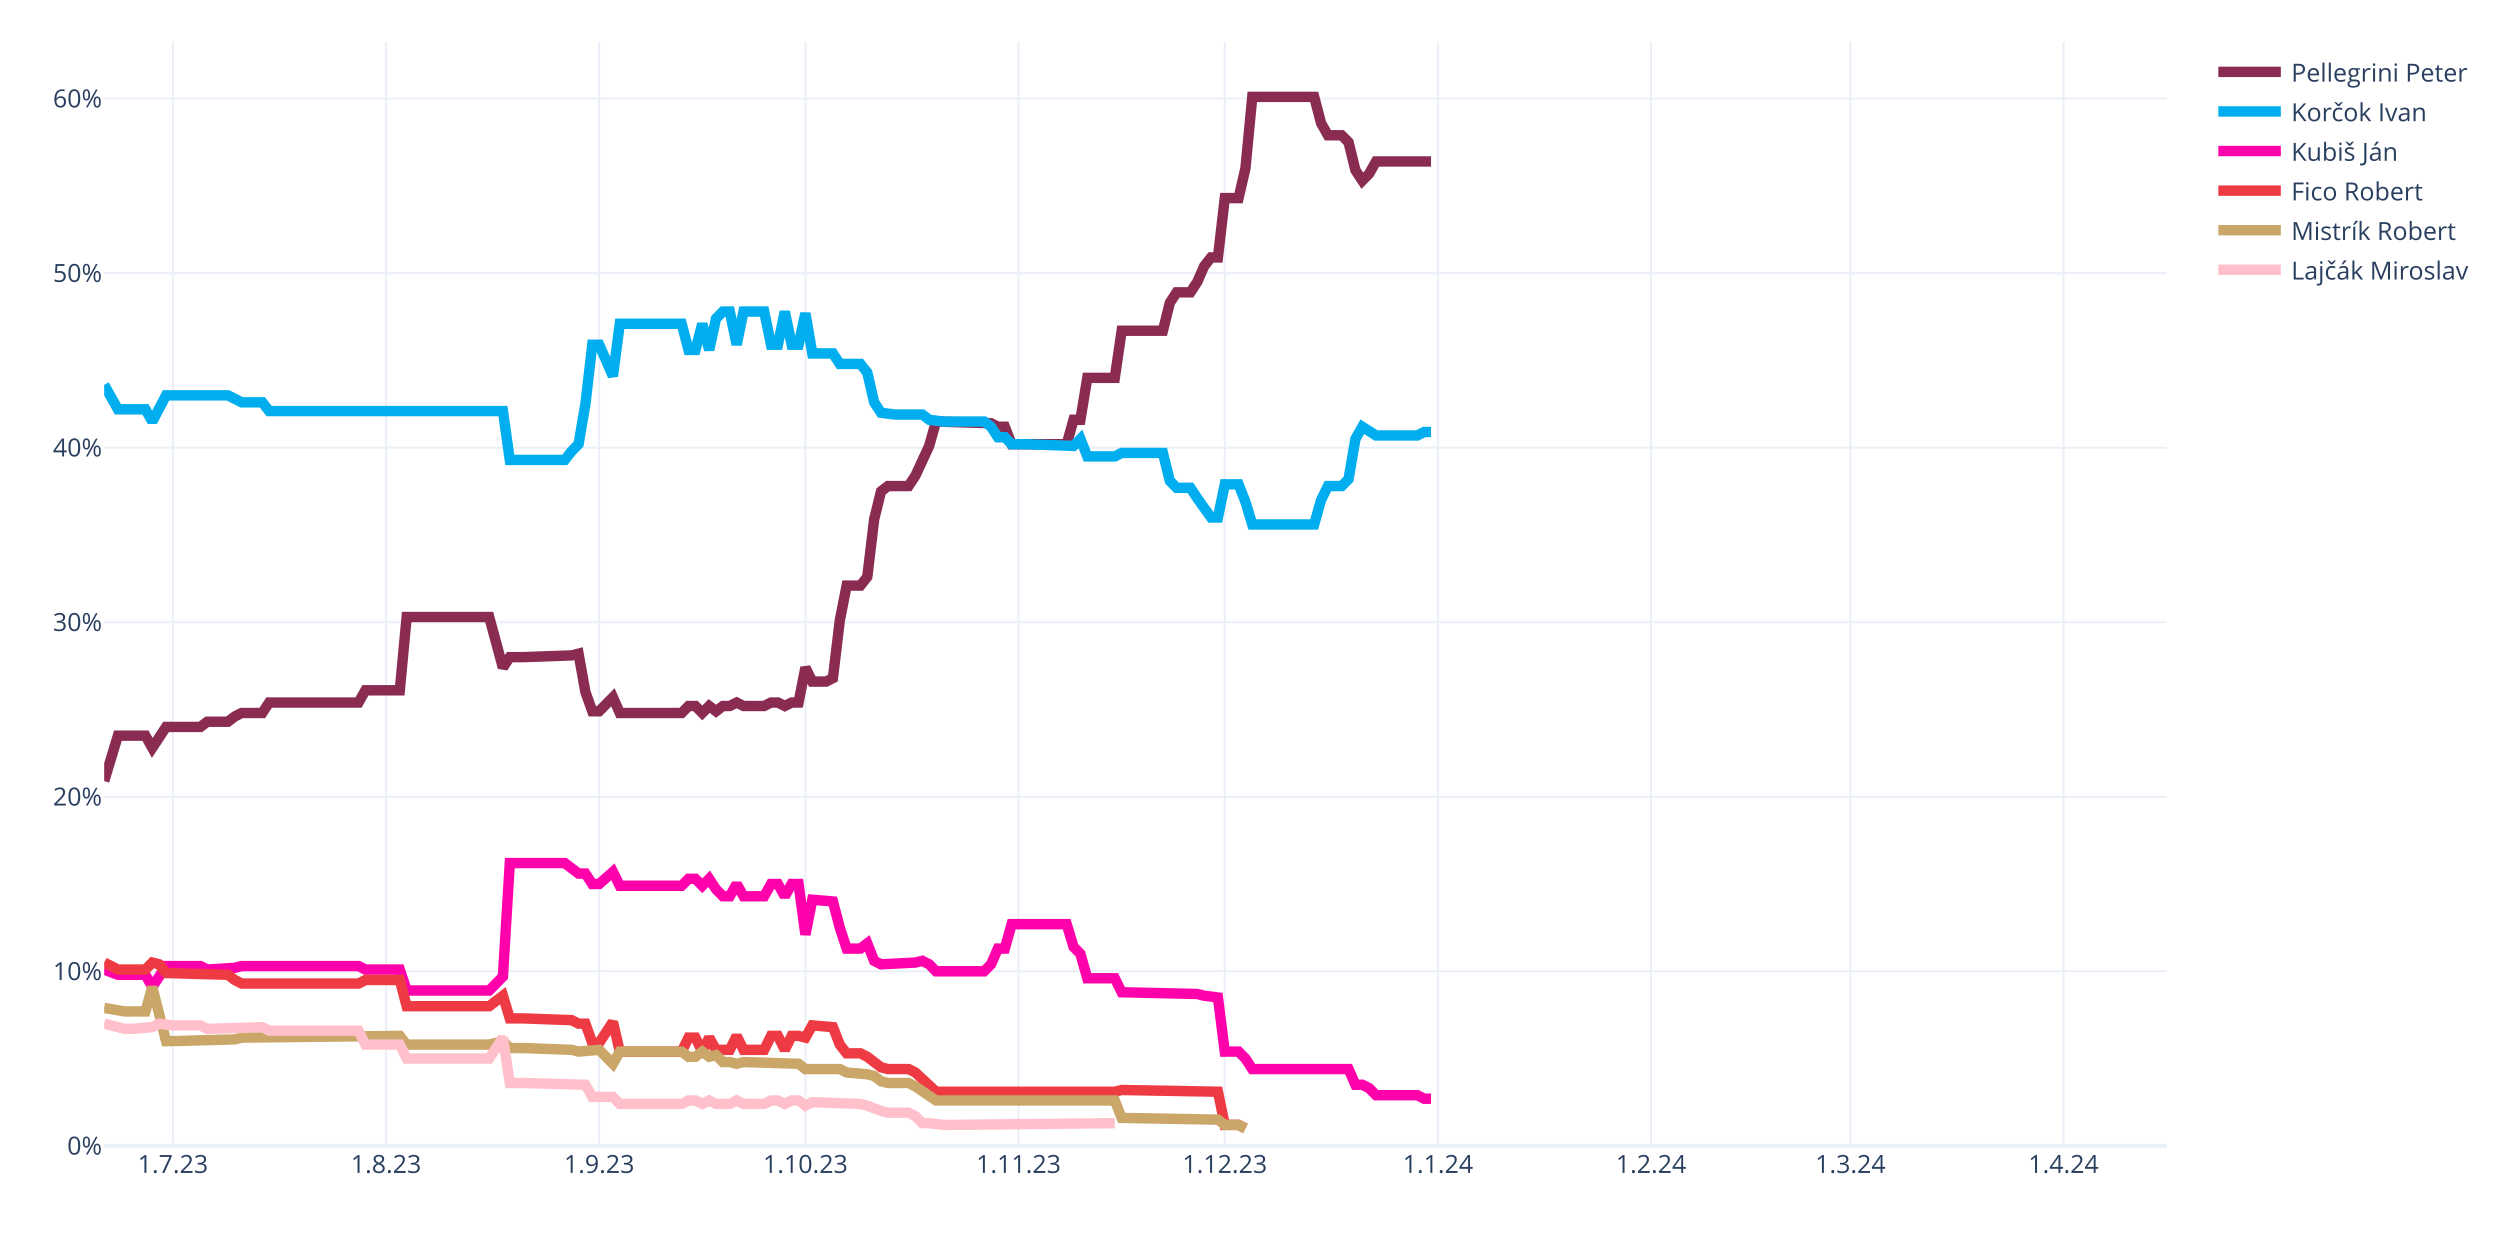
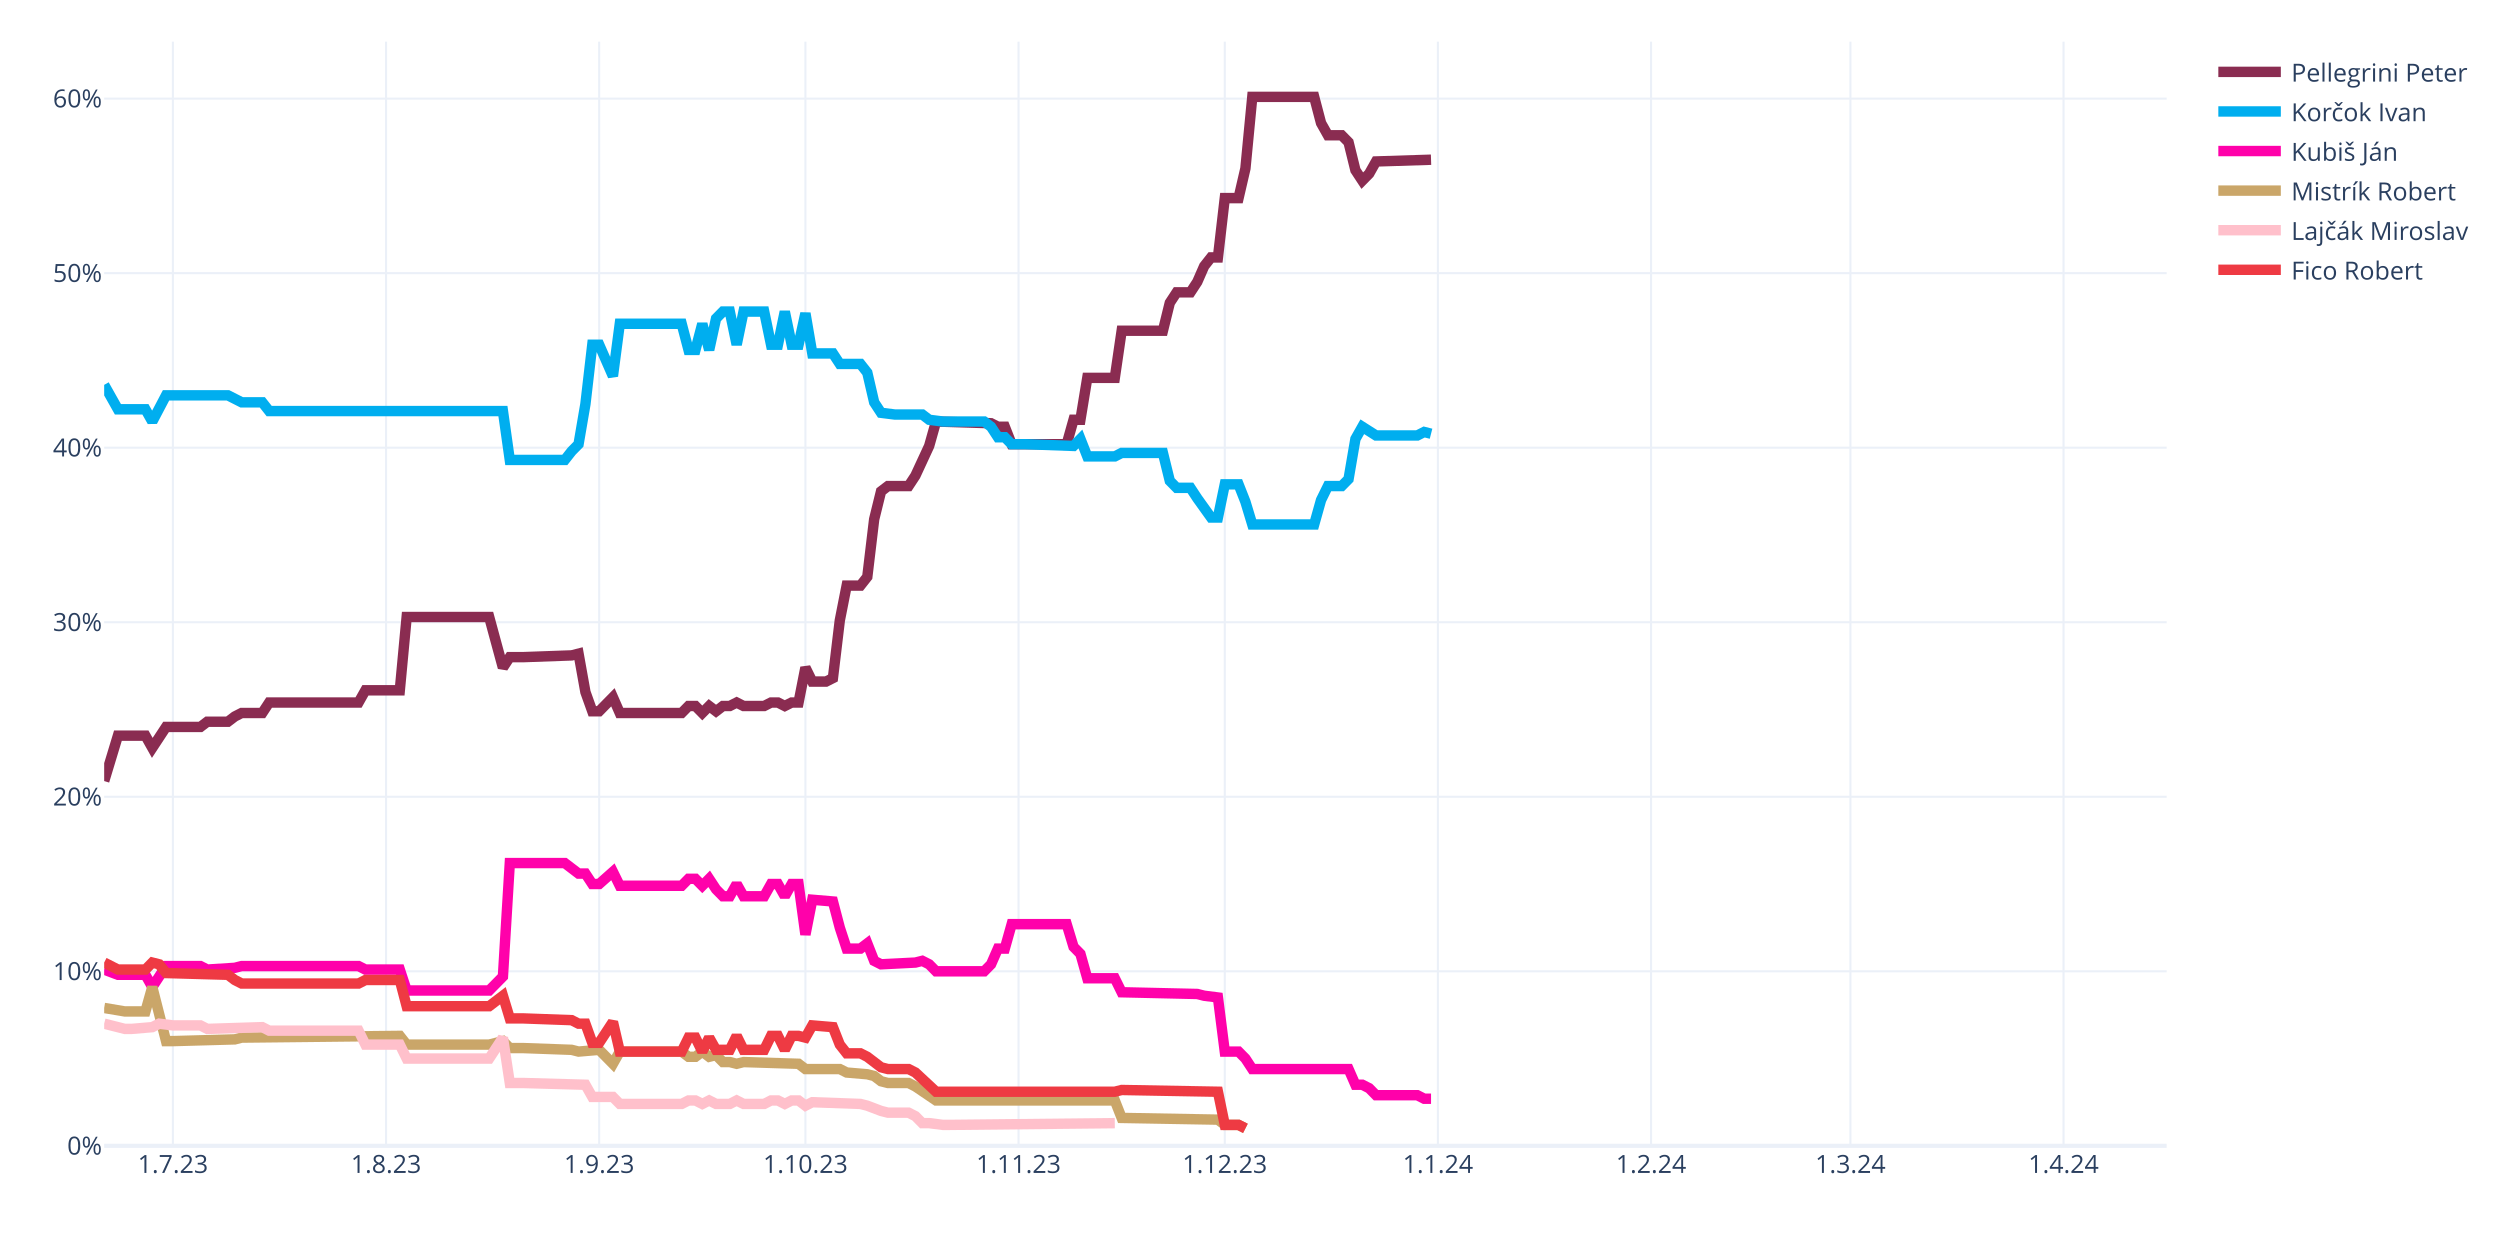
<svg xmlns="http://www.w3.org/2000/svg" class="main-svg" width="1200" height="600" style="" viewBox="0 0 1200 600">
  <rect x="0" y="0" width="1200" height="600" style="fill: rgb(255, 255, 255); fill-opacity: 1;" />
-   <defs id="defs-394934">
+   <defs id="defs-e6a283">
    <g class="clips">
-       <clipPath id="clip394934xyplot" class="plotclip">
+       <clipPath id="clipe6a283xyplot" class="plotclip">
        <rect width="990" height="530" />
      </clipPath>
-       <clipPath class="axesclip" id="clip394934x">
+       <clipPath class="axesclip" id="clipe6a283x">
        <rect x="50" y="0" width="990" height="600" />
      </clipPath>
-       <clipPath class="axesclip" id="clip394934y">
+       <clipPath class="axesclip" id="clipe6a283y">
        <rect x="0" y="20" width="1200" height="530" />
      </clipPath>
-       <clipPath class="axesclip" id="clip394934xy">
+       <clipPath class="axesclip" id="clipe6a283xy">
        <rect x="50" y="20" width="990" height="530" />
      </clipPath>
    </g>
    <g class="gradients" />
    <g class="patterns" />
  </defs>
  <g class="bglayer" />
  <g class="layer-below">
    <g class="imagelayer" />
    <g class="shapelayer" />
  </g>
  <g class="cartesianlayer">
    <g class="subplot xy">
      <g class="layer-subplot">
        <g class="shapelayer" />
        <g class="imagelayer" />
      </g>
      <g class="minor-gridlayer">
        <g class="x" />
        <g class="y" />
      </g>
      <g class="gridlayer">
        <g class="x">
          <path class="xgrid crisp" transform="translate(83,0)" d="M0,20v530" style="stroke: rgb(235, 240, 248); stroke-opacity: 1; stroke-width: 1px;" />
          <path class="xgrid crisp" transform="translate(185.3,0)" d="M0,20v530" style="stroke: rgb(235, 240, 248); stroke-opacity: 1; stroke-width: 1px;" />
          <path class="xgrid crisp" transform="translate(287.6,0)" d="M0,20v530" style="stroke: rgb(235, 240, 248); stroke-opacity: 1; stroke-width: 1px;" />
          <path class="xgrid crisp" transform="translate(386.6,0)" d="M0,20v530" style="stroke: rgb(235, 240, 248); stroke-opacity: 1; stroke-width: 1px;" />
          <path class="xgrid crisp" transform="translate(488.9,0)" d="M0,20v530" style="stroke: rgb(235, 240, 248); stroke-opacity: 1; stroke-width: 1px;" />
          <path class="xgrid crisp" transform="translate(587.9,0)" d="M0,20v530" style="stroke: rgb(235, 240, 248); stroke-opacity: 1; stroke-width: 1px;" />
          <path class="xgrid crisp" transform="translate(690.2,0)" d="M0,20v530" style="stroke: rgb(235, 240, 248); stroke-opacity: 1; stroke-width: 1px;" />
          <path class="xgrid crisp" transform="translate(792.5,0)" d="M0,20v530" style="stroke: rgb(235, 240, 248); stroke-opacity: 1; stroke-width: 1px;" />
          <path class="xgrid crisp" transform="translate(888.2,0)" d="M0,20v530" style="stroke: rgb(235, 240, 248); stroke-opacity: 1; stroke-width: 1px;" />
          <path class="xgrid crisp" transform="translate(990.5,0)" d="M0,20v530" style="stroke: rgb(235, 240, 248); stroke-opacity: 1; stroke-width: 1px;" />
        </g>
        <g class="y">
          <path class="ygrid crisp" transform="translate(0,466.22)" d="M50,0h990" style="stroke: rgb(235, 240, 248); stroke-opacity: 1; stroke-width: 1px;" />
          <path class="ygrid crisp" transform="translate(0,382.45)" d="M50,0h990" style="stroke: rgb(235, 240, 248); stroke-opacity: 1; stroke-width: 1px;" />
          <path class="ygrid crisp" transform="translate(0,298.67)" d="M50,0h990" style="stroke: rgb(235, 240, 248); stroke-opacity: 1; stroke-width: 1px;" />
          <path class="ygrid crisp" transform="translate(0,214.89)" d="M50,0h990" style="stroke: rgb(235, 240, 248); stroke-opacity: 1; stroke-width: 1px;" />
          <path class="ygrid crisp" transform="translate(0,131.11)" d="M50,0h990" style="stroke: rgb(235, 240, 248); stroke-opacity: 1; stroke-width: 1px;" />
          <path class="ygrid crisp" transform="translate(0,47.34)" d="M50,0h990" style="stroke: rgb(235, 240, 248); stroke-opacity: 1; stroke-width: 1px;" />
        </g>
      </g>
      <g class="zerolinelayer">
        <path class="yzl zl crisp" transform="translate(0,550)" d="M50,0h990" style="stroke: rgb(235, 240, 248); stroke-opacity: 1; stroke-width: 2px;" />
      </g>
      <path class="xlines-below" />
      <path class="ylines-below" />
      <g class="overlines-below" />
      <g class="xaxislayer-below" />
      <g class="yaxislayer-below" />
      <g class="overaxes-below" />
-       <g class="plot" transform="translate(50,20)" clip-path="url(#clip394934xyplot)">
+       <g class="plot" transform="translate(50,20)" clip-path="url(#clipe6a283xyplot)">
        <g class="scatterlayer mlayer">
-           <g class="trace scatter trace3b89ce" style="stroke-miterlimit: 2; opacity: 1;">
-             <g class="fills" />
-             <g class="errorbars" />
-             <g class="lines">
-               <path class="js-line" d="M0,354.91L6.6,333.12L9.9,333.12L19.8,333.12L23.1,338.99L29.7,328.94L33,328.94L46.2,328.94L49.5,326.42L59.4,326.42L62.7,323.91L66,322.23L69.3,322.23L75.9,322.23L79.2,317.21L122.1,317.21L125.4,311.34L141.9,311.34L145.2,276.16L184.8,276.16L191.4,300.45L194.7,295.42L201.3,295.42L224.4,294.59L227.7,293.75L231,312.18L234.3,321.4L237.6,321.4L240.9,318.04L244.2,314.69L247.5,322.23L277.2,322.23L280.5,318.88L283.8,318.88L287.1,322.23L290.4,318.88L293.7,321.4L297,318.88L300.3,318.88L303.6,317.21L306.9,318.88L316.8,318.88L320.1,317.21L323.4,317.21L326.7,318.88L330,317.21L333.3,317.21L336.6,300.45L339.9,307.15L346.5,307.15L349.8,305.48L353.1,277.83L356.4,261.08L363,261.08L366.3,256.89L369.6,229.24L372.9,215.84L376.2,213.32L379.5,213.32L386.1,213.32L389.4,208.3L396,194.05L399.3,182.33L425.7,183.16L429,184.84L432.3,184.84L435.6,193.22L462,193.22L465.3,181.49L468.6,181.49L471.9,161.38L485.1,161.38L488.4,138.76L508.2,138.76L511.5,125.36L514.8,120.33L518.1,120.33L521.4,120.33L524.7,115.3L528,107.76L531.3,103.57L534.6,103.57L537.9,75.09L544.5,75.09L547.8,60.85L551.1,26.5L554.4,26.5L580.8,26.5L584.1,39.07L587.4,44.93L590.7,44.93L594,44.93L597.3,48.28L600.6,61.69L603.9,66.71L607.2,63.36L610.5,57.5L636.9,57.5" style="vector-effect: none; fill: none; stroke: rgb(138, 44, 81); stroke-opacity: 1; stroke-width: 5px; opacity: 1;" />
-             </g>
-             <g class="points" />
-             <g class="text" />
-           </g>
-           <g class="trace scatter trace63f40d" style="stroke-miterlimit: 2; opacity: 1;">
-             <g class="fills" />
-             <g class="errorbars" />
-             <g class="lines">
-               <path class="js-line" d="M0,164.73L6.6,176.46L9.9,176.46L19.8,176.46L23.1,182.33L29.7,169.76L33,169.76L59.4,169.76L62.7,171.43L66,173.11L69.3,173.11L75.9,173.11L79.2,177.3L191.4,177.3L194.7,200.76L221.1,200.76L224.4,196.57L227.7,193.22L231,173.95L234.3,145.46L237.6,145.46L244.2,160.54L247.5,135.41L277.2,135.41L280.5,147.98L283.8,147.98L287.1,135.41L290.4,147.98L293.7,132.9L297,129.55L300.3,129.55L303.6,145.46L306.9,129.55L316.8,129.55L320.1,145.46L323.4,145.46L326.7,129.55L330,145.46L333.3,145.46L336.6,130.38L339.9,149.65L349.8,149.65L353.1,154.68L363,154.68L366.3,158.87L369.6,173.11L372.9,178.14L379.5,178.97L382.8,178.97L392.7,178.97L396,181.49L402.6,182.33L405.9,182.33L422.4,182.33L425.7,184.84L429,189.87L432.3,189.87L435.6,193.22L442.2,193.22L465.3,194.05L468.6,190.7L471.9,199.08L475.2,199.08L485.1,199.08L488.4,197.41L508.2,197.41L511.5,210.81L514.8,214.16L518.1,214.16L521.4,214.16L524.7,219.19L531.3,228.4L534.6,228.4L537.9,212.49L541.2,212.49L544.5,212.49L547.8,220.86L551.1,231.75L554.4,231.75L580.8,231.75L584.1,220.02L587.4,213.32L590.7,213.32L594,213.32L597.3,209.97L600.6,190.7L603.9,184.84L610.5,189.03L613.8,189.03L630.3,189.03L633.6,187.35L636.9,187.35" style="vector-effect: none; fill: none; stroke: rgb(0, 174, 239); stroke-opacity: 1; stroke-width: 5px; opacity: 1;" />
-             </g>
-             <g class="points" />
-             <g class="text" />
-           </g>
-           <g class="trace scatter trace68484e" style="stroke-miterlimit: 2; opacity: 1;">
+           <g class="trace scatter trace83de86" style="stroke-miterlimit: 2; opacity: 1;">
+             <g class="fills" />
+             <g class="errorbars" />
+             <g class="lines">
+               <path class="js-line" d="M0,354.91L6.6,333.12L9.9,333.12L19.8,333.12L23.1,338.99L29.7,328.94L33,328.94L46.2,328.94L49.5,326.42L59.4,326.42L62.7,323.91L66,322.23L69.3,322.23L75.9,322.23L79.2,317.21L122.1,317.21L125.4,311.34L141.9,311.34L145.2,276.16L184.8,276.16L191.4,300.45L194.7,295.42L201.3,295.42L224.4,294.59L227.7,293.75L231,312.18L234.3,321.4L237.6,321.4L240.9,318.04L244.2,314.69L247.5,322.23L277.2,322.23L280.5,318.88L283.8,318.88L287.1,322.23L290.4,318.88L293.7,321.4L297,318.88L300.3,318.88L303.6,317.21L306.9,318.88L316.8,318.88L320.1,317.21L323.4,317.21L326.7,318.88L330,317.21L333.3,317.21L336.6,300.45L339.9,307.15L346.5,307.15L349.8,305.48L353.1,277.83L356.4,261.08L363,261.08L366.3,256.89L369.6,229.24L372.9,215.84L376.2,213.32L379.5,213.32L386.1,213.32L389.4,208.3L396,194.05L399.3,182.33L425.7,183.16L429,184.84L432.3,184.84L435.6,193.22L462,193.22L465.3,181.49L468.6,181.49L471.9,161.38L485.1,161.38L488.4,138.76L508.2,138.76L511.5,125.36L514.8,120.33L518.1,120.33L521.4,120.33L524.7,115.3L528,107.76L531.3,103.57L534.6,103.57L537.9,75.09L544.5,75.09L547.8,60.85L551.1,26.5L554.4,26.5L580.8,26.5L584.1,39.07L587.4,44.93L590.7,44.93L594,44.93L597.3,48.28L600.6,61.69L603.9,66.71L607.2,63.36L610.5,57.5L636.9,56.66" style="vector-effect: none; fill: none; stroke: rgb(138, 44, 81); stroke-opacity: 1; stroke-width: 5px; opacity: 1;" />
+             </g>
+             <g class="points" />
+             <g class="text" />
+           </g>
+           <g class="trace scatter trace130388" style="stroke-miterlimit: 2; opacity: 1;">
+             <g class="fills" />
+             <g class="errorbars" />
+             <g class="lines">
+               <path class="js-line" d="M0,164.73L6.6,176.46L9.9,176.46L19.8,176.46L23.1,182.33L29.7,169.76L33,169.76L59.4,169.76L62.7,171.43L66,173.11L69.3,173.11L75.9,173.11L79.2,177.3L191.4,177.3L194.7,200.76L221.1,200.76L224.4,196.57L227.7,193.22L231,173.95L234.3,145.46L237.6,145.46L244.2,160.54L247.5,135.41L277.2,135.41L280.5,147.98L283.8,147.98L287.1,135.41L290.4,147.98L293.7,132.9L297,129.55L300.3,129.55L303.6,145.46L306.9,129.55L316.8,129.55L320.1,145.46L323.4,145.46L326.7,129.55L330,145.46L333.3,145.46L336.6,130.38L339.9,149.65L349.8,149.65L353.1,154.68L363,154.68L366.3,158.87L369.6,173.11L372.9,178.14L379.5,178.97L382.8,178.97L392.7,178.97L396,181.49L402.6,182.33L405.9,182.33L422.4,182.33L425.7,184.84L429,189.87L432.3,189.87L435.6,193.22L442.2,193.22L465.3,194.05L468.6,190.7L471.9,199.08L475.2,199.08L485.1,199.08L488.4,197.41L508.2,197.41L511.5,210.81L514.8,214.16L518.1,214.16L521.4,214.16L524.7,219.19L531.3,228.4L534.6,228.4L537.9,212.49L541.2,212.49L544.5,212.49L547.8,220.86L551.1,231.75L554.4,231.75L580.8,231.75L584.1,220.02L587.4,213.32L590.7,213.32L594,213.32L597.3,209.97L600.6,190.7L603.9,184.84L610.5,189.03L613.8,189.03L630.3,189.03L633.6,187.35L636.9,188.19" style="vector-effect: none; fill: none; stroke: rgb(0, 174, 239); stroke-opacity: 1; stroke-width: 5px; opacity: 1;" />
+             </g>
+             <g class="points" />
+             <g class="text" />
+           </g>
+           <g class="trace scatter trace6f55b6" style="stroke-miterlimit: 2; opacity: 1;">
            <g class="fills" />
            <g class="errorbars" />
            <g class="lines">
              <path class="js-line" d="M0,445.39L6.6,447.9L9.9,447.9L19.8,447.9L23.1,453.76L29.7,443.71L33,443.71L46.2,443.71L49.5,445.39L62.7,444.55L66,443.71L122.1,443.71L125.4,445.39L141.9,445.39L145.2,455.44L184.8,455.44L191.4,448.74L194.7,394.28L201.3,394.28L221.1,394.28L224.4,396.79L227.7,399.31L231,399.31L234.3,404.33L237.6,404.33L244.2,398.47L247.5,405.17L277.2,405.17L280.5,401.82L283.8,401.82L287.1,405.17L290.4,401.82L293.7,406.85L297,410.2L300.3,410.2L303.6,404.33L306.9,410.2L316.8,410.2L320.1,404.33L323.4,404.33L326.7,410.2L330,404.33L333.3,404.33L336.6,428.63L339.9,411.87L349.8,412.71L353.1,425.28L356.4,435.33L359.7,435.33L363,435.33L366.3,432.82L369.6,441.2L372.9,442.87L389.4,442.03L392.7,441.2L396,442.87L399.3,446.22L422.4,446.22L425.7,442.87L429,435.33L432.3,435.33L435.6,423.6L442.2,423.6L462,423.6L465.3,434.49L468.6,437.85L471.9,449.57L485.1,449.57L488.4,456.28L524.7,457.11L528,457.95L534.6,458.79L537.9,484.76L544.5,484.76L547.8,488.11L551.1,493.14L554.4,493.14L597.3,493.14L600.6,500.68L603.9,500.68L607.2,502.35L610.5,505.7L613.8,505.7L630.3,505.7L633.6,507.38L636.9,507.38" style="vector-effect: none; fill: none; stroke: rgb(255, 1, 170); stroke-opacity: 1; stroke-width: 5px; opacity: 1;" />
            </g>
            <g class="points" />
            <g class="text" />
          </g>
-           <g class="trace scatter trace3955f6" style="stroke-miterlimit: 2; opacity: 1;">
+           <g class="trace scatter trace33b7e5" style="stroke-miterlimit: 2; opacity: 1;">
+             <g class="fills" />
+             <g class="errorbars" />
+             <g class="lines">
+               <path class="js-line" d="M0,463.82L9.9,465.49L13.2,465.49L19.8,465.49L23.1,453.76L29.7,479.73L33,479.73L62.7,478.9L66,478.06L141.9,477.22L145.2,481.41L184.8,481.41L191.4,479.73L194.7,483.08L201.3,483.08L224.4,483.92L227.7,484.76L237.6,483.92L240.9,487.27L244.2,490.62L247.5,484.76L277.2,484.76L280.5,487.27L283.8,487.27L287.1,484.76L290.4,487.27L293.7,486.44L297,489.79L300.3,489.79L303.6,490.62L306.9,489.79L333.3,490.62L336.6,493.14L353.1,493.14L356.4,494.81L366.3,495.65L369.6,496.49L372.9,499L376.2,499.84L386.1,499.84L389.4,501.52L399.3,508.22L402.6,508.22L485.1,508.22L488.4,516.6L534.6,517.43L537.9,519.95L544.5,519.95L547.8,521.62" style="vector-effect: none; fill: none; stroke: rgb(202, 166, 105); stroke-opacity: 1; stroke-width: 5px; opacity: 1;" />
+             </g>
+             <g class="points" />
+             <g class="text" />
+           </g>
+           <g class="trace scatter trace01d8a4" style="stroke-miterlimit: 2; opacity: 1;">
+             <g class="fills" />
+             <g class="errorbars" />
+             <g class="lines">
+               <path class="js-line" d="M0,471.36L9.9,473.87L13.2,473.87L23.1,473.03L26.4,471.36L33,472.19L36.3,472.19L46.2,472.19L49.5,473.87L75.9,473.03L79.2,474.71L122.1,474.71L125.4,481.41L141.9,481.41L145.2,488.11L184.8,488.11L191.4,478.06L194.7,499.84L201.3,499.84L231,500.68L234.3,506.54L244.2,506.54L247.5,509.89L277.2,509.89L280.5,508.22L283.8,508.22L287.1,509.89L290.4,508.22L293.7,509.89L300.3,509.89L303.6,508.22L306.9,509.89L310.2,509.89L316.8,509.89L320.1,508.22L323.4,508.22L326.7,509.89L330,508.22L333.3,508.22L336.6,510.73L339.9,509.06L363,509.89L366.3,510.73L372.9,513.24L376.2,514.08L386.1,514.08L389.4,515.76L392.7,519.11L396,519.11L402.6,519.95L405.9,519.95L485.1,519.11" style="vector-effect: none; fill: none; stroke: rgb(255, 192, 203); stroke-opacity: 1; stroke-width: 5px; opacity: 1;" />
+             </g>
+             <g class="points" />
+             <g class="text" />
+           </g>
+           <g class="trace scatter trace825df5" style="stroke-miterlimit: 2; opacity: 1;">
            <g class="fills" />
            <g class="errorbars" />
            <g class="lines">
              <path class="js-line" d="M0,442.03L6.6,445.39L9.9,445.39L19.8,445.39L23.1,442.03L26.4,442.87L29.7,447.06L59.4,447.9L62.7,450.41L66,452.09L69.3,452.09L122.1,452.09L125.4,450.41L141.9,450.41L145.2,462.98L184.8,462.98L191.4,457.95L194.7,468.84L201.3,468.84L224.4,469.68L227.7,471.36L231,471.36L234.3,480.57L237.6,480.57L240.9,475.54L244.2,470.52L247.5,484.76L277.2,484.76L280.5,478.06L283.8,478.06L287.1,484.76L290.4,478.06L293.7,483.92L300.3,483.92L303.6,477.22L306.9,483.92L310.2,483.92L316.8,483.92L320.1,477.22L323.4,477.22L326.7,483.92L330,477.22L333.3,477.22L336.6,478.06L339.9,472.19L349.8,473.03L353.1,481.41L356.4,485.6L359.7,485.6L363,485.6L366.3,487.27L372.9,492.3L376.2,493.14L386.1,493.14L389.4,494.81L399.3,504.03L402.6,504.03L485.1,504.03L488.4,503.19L534.6,504.03L537.9,519.95L544.5,519.95L547.8,521.62" style="vector-effect: none; fill: none; stroke: rgb(238, 58, 67); stroke-opacity: 1; stroke-width: 5px; opacity: 1;" />
-             </g>
-             <g class="points" />
-             <g class="text" />
-           </g>
-           <g class="trace scatter tracecec60c" style="stroke-miterlimit: 2; opacity: 1;">
-             <g class="fills" />
-             <g class="errorbars" />
-             <g class="lines">
-               <path class="js-line" d="M0,463.82L9.9,465.49L13.2,465.49L19.8,465.49L23.1,453.76L29.7,479.73L33,479.73L62.7,478.9L66,478.06L141.9,477.22L145.2,481.41L184.8,481.41L191.4,479.73L194.7,483.08L201.3,483.08L224.4,483.92L227.7,484.76L237.6,483.92L240.9,487.27L244.2,490.62L247.5,484.76L277.2,484.76L280.5,487.27L283.8,487.27L287.1,484.76L290.4,487.27L293.7,486.44L297,489.79L300.3,489.79L303.6,490.62L306.9,489.79L333.3,490.62L336.6,493.14L353.1,493.14L356.4,494.81L366.3,495.65L369.6,496.49L372.9,499L376.2,499.84L386.1,499.84L389.4,501.52L399.3,508.22L402.6,508.22L485.1,508.22L488.4,516.6L534.6,517.43L537.9,519.95L544.5,519.95L547.8,521.62" style="vector-effect: none; fill: none; stroke: rgb(202, 166, 105); stroke-opacity: 1; stroke-width: 5px; opacity: 1;" />
-             </g>
-             <g class="points" />
-             <g class="text" />
-           </g>
-           <g class="trace scatter trace08c471" style="stroke-miterlimit: 2; opacity: 1;">
-             <g class="fills" />
-             <g class="errorbars" />
-             <g class="lines">
-               <path class="js-line" d="M0,471.36L9.9,473.87L13.2,473.87L23.1,473.03L26.4,471.36L33,472.19L36.3,472.19L46.2,472.19L49.5,473.87L75.9,473.03L79.2,474.71L122.1,474.71L125.4,481.41L141.9,481.41L145.2,488.11L184.8,488.11L191.4,478.06L194.7,499.84L201.3,499.84L231,500.68L234.3,506.54L244.2,506.54L247.5,509.89L277.2,509.89L280.5,508.22L283.8,508.22L287.1,509.89L290.4,508.22L293.7,509.89L300.3,509.89L303.6,508.22L306.9,509.89L310.2,509.89L316.8,509.89L320.1,508.22L323.4,508.22L326.7,509.89L330,508.22L333.3,508.22L336.6,510.73L339.9,509.06L363,509.89L366.3,510.73L372.9,513.24L376.2,514.08L386.1,514.08L389.4,515.76L392.7,519.11L396,519.11L402.6,519.95L405.9,519.95L485.1,519.11" style="vector-effect: none; fill: none; stroke: rgb(255, 192, 203); stroke-opacity: 1; stroke-width: 5px; opacity: 1;" />
            </g>
            <g class="points" />
            <g class="text" />
          </g>
        </g>
      </g>
      <g class="overplot" />
      <path class="xlines-above crisp" d="M0,0" style="fill: none;" />
      <path class="ylines-above crisp" d="M0,0" style="fill: none;" />
      <g class="overlines-above" />
      <g class="xaxislayer-above">
        <g class="xtick">
          <text text-anchor="middle" x="0" y="563" transform="translate(83,0)" style="font-family: 'Open Sans', verdana, arial, sans-serif; font-size: 12px; fill: rgb(42, 63, 95); fill-opacity: 1; white-space: pre; opacity: 1;">1.7.23</text>
        </g>
        <g class="xtick">
          <text text-anchor="middle" x="0" y="563" style="font-family: 'Open Sans', verdana, arial, sans-serif; font-size: 12px; fill: rgb(42, 63, 95); fill-opacity: 1; white-space: pre; opacity: 1;" transform="translate(185.3,0)">1.8.23</text>
        </g>
        <g class="xtick">
          <text text-anchor="middle" x="0" y="563" style="font-family: 'Open Sans', verdana, arial, sans-serif; font-size: 12px; fill: rgb(42, 63, 95); fill-opacity: 1; white-space: pre; opacity: 1;" transform="translate(287.6,0)">1.9.23</text>
        </g>
        <g class="xtick">
          <text text-anchor="middle" x="0" y="563" style="font-family: 'Open Sans', verdana, arial, sans-serif; font-size: 12px; fill: rgb(42, 63, 95); fill-opacity: 1; white-space: pre; opacity: 1;" transform="translate(386.6,0)">1.10.23</text>
        </g>
        <g class="xtick">
          <text text-anchor="middle" x="0" y="563" style="font-family: 'Open Sans', verdana, arial, sans-serif; font-size: 12px; fill: rgb(42, 63, 95); fill-opacity: 1; white-space: pre; opacity: 1;" transform="translate(488.9,0)">1.11.23</text>
        </g>
        <g class="xtick">
          <text text-anchor="middle" x="0" y="563" style="font-family: 'Open Sans', verdana, arial, sans-serif; font-size: 12px; fill: rgb(42, 63, 95); fill-opacity: 1; white-space: pre; opacity: 1;" transform="translate(587.9,0)">1.12.23</text>
        </g>
        <g class="xtick">
          <text text-anchor="middle" x="0" y="563" style="font-family: 'Open Sans', verdana, arial, sans-serif; font-size: 12px; fill: rgb(42, 63, 95); fill-opacity: 1; white-space: pre; opacity: 1;" transform="translate(690.2,0)">1.1.24</text>
        </g>
        <g class="xtick">
          <text text-anchor="middle" x="0" y="563" style="font-family: 'Open Sans', verdana, arial, sans-serif; font-size: 12px; fill: rgb(42, 63, 95); fill-opacity: 1; white-space: pre; opacity: 1;" transform="translate(792.5,0)">1.2.24</text>
        </g>
        <g class="xtick">
          <text text-anchor="middle" x="0" y="563" style="font-family: 'Open Sans', verdana, arial, sans-serif; font-size: 12px; fill: rgb(42, 63, 95); fill-opacity: 1; white-space: pre; opacity: 1;" transform="translate(888.2,0)">1.3.24</text>
        </g>
        <g class="xtick">
          <text text-anchor="middle" x="0" y="563" style="font-family: 'Open Sans', verdana, arial, sans-serif; font-size: 12px; fill: rgb(42, 63, 95); fill-opacity: 1; white-space: pre; opacity: 1;" transform="translate(990.5,0)">1.4.24</text>
        </g>
      </g>
      <g class="yaxislayer-above">
        <g class="ytick">
          <text text-anchor="end" x="49" y="4.2" transform="translate(0,550)" style="font-family: 'Open Sans', verdana, arial, sans-serif; font-size: 12px; fill: rgb(42, 63, 95); fill-opacity: 1; white-space: pre; opacity: 1;">0%</text>
        </g>
        <g class="ytick">
          <text text-anchor="end" x="49" y="4.2" style="font-family: 'Open Sans', verdana, arial, sans-serif; font-size: 12px; fill: rgb(42, 63, 95); fill-opacity: 1; white-space: pre; opacity: 1;" transform="translate(0,466.22)">10%</text>
        </g>
        <g class="ytick">
          <text text-anchor="end" x="49" y="4.2" style="font-family: 'Open Sans', verdana, arial, sans-serif; font-size: 12px; fill: rgb(42, 63, 95); fill-opacity: 1; white-space: pre; opacity: 1;" transform="translate(0,382.45)">20%</text>
        </g>
        <g class="ytick">
          <text text-anchor="end" x="49" y="4.2" style="font-family: 'Open Sans', verdana, arial, sans-serif; font-size: 12px; fill: rgb(42, 63, 95); fill-opacity: 1; white-space: pre; opacity: 1;" transform="translate(0,298.67)">30%</text>
        </g>
        <g class="ytick">
          <text text-anchor="end" x="49" y="4.2" style="font-family: 'Open Sans', verdana, arial, sans-serif; font-size: 12px; fill: rgb(42, 63, 95); fill-opacity: 1; white-space: pre; opacity: 1;" transform="translate(0,214.89)">40%</text>
        </g>
        <g class="ytick">
          <text text-anchor="end" x="49" y="4.2" style="font-family: 'Open Sans', verdana, arial, sans-serif; font-size: 12px; fill: rgb(42, 63, 95); fill-opacity: 1; white-space: pre; opacity: 1;" transform="translate(0,131.11)">50%</text>
        </g>
        <g class="ytick">
          <text text-anchor="end" x="49" y="4.2" style="font-family: 'Open Sans', verdana, arial, sans-serif; font-size: 12px; fill: rgb(42, 63, 95); fill-opacity: 1; white-space: pre; opacity: 1;" transform="translate(0,47.34)">60%</text>
        </g>
      </g>
      <g class="overaxes-above" />
    </g>
  </g>
  <g class="polarlayer" />
  <g class="smithlayer" />
  <g class="ternarylayer" />
  <g class="geolayer" />
  <g class="funnelarealayer" />
  <g class="pielayer" />
  <g class="iciclelayer" />
  <g class="treemaplayer" />
  <g class="sunburstlayer" />
  <g class="glimages" />
-   <defs id="topdefs-394934">
+   <defs id="topdefs-e6a283">
    <g class="clips" />
-     <clipPath id="legend394934">
+     <clipPath id="legende6a283">
      <rect width="128" height="124" x="0" y="0" />
    </clipPath>
  </defs>
  <g class="layer-above">
    <g class="imagelayer" />
    <g class="shapelayer" />
  </g>
  <g class="infolayer">
    <g class="legend" pointer-events="all" transform="translate(1059.8,20)">
      <rect class="bg" shape-rendering="crispEdges" style="stroke: rgb(68, 68, 68); stroke-opacity: 1; fill: rgb(255, 255, 255); fill-opacity: 1; stroke-width: 0px;" width="128" height="124" x="0" y="0" />
-       <g class="scrollbox" transform="" clip-path="url(#legend394934)">
+       <g class="scrollbox" transform="" clip-path="url(#legende6a283)">
        <g class="groups">
          <g class="traces" transform="translate(0,14.5)" style="opacity: 1;">
            <text class="legendtext" text-anchor="start" x="40" y="4.68" style="font-family: 'Open Sans', verdana, arial, sans-serif; font-size: 12px; fill: rgb(42, 63, 95); fill-opacity: 1; white-space: pre;">Pellegrini Peter</text>
            <g class="layers" style="opacity: 1;">
              <g class="legendfill" />
              <g class="legendlines">
                <path class="js-line" d="M5,0h30" style="fill: none; stroke: rgb(138, 44, 81); stroke-opacity: 1; stroke-width: 5px;" />
              </g>
              <g class="legendsymbols">
                <g class="legendpoints" />
              </g>
            </g>
            <rect class="legendtoggle" x="0" y="-9.5" width="122.703" height="19" style="fill: rgb(0, 0, 0); fill-opacity: 0;" />
          </g>
          <g class="traces" transform="translate(0,33.5)" style="opacity: 1;">
            <text class="legendtext" text-anchor="start" x="40" y="4.68" style="font-family: 'Open Sans', verdana, arial, sans-serif; font-size: 12px; fill: rgb(42, 63, 95); fill-opacity: 1; white-space: pre;">Korčok Ivan</text>
            <g class="layers" style="opacity: 1;">
              <g class="legendfill" />
              <g class="legendlines">
                <path class="js-line" d="M5,0h30" style="fill: none; stroke: rgb(0, 174, 239); stroke-opacity: 1; stroke-width: 5px;" />
              </g>
              <g class="legendsymbols">
                <g class="legendpoints" />
              </g>
            </g>
            <rect class="legendtoggle" x="0" y="-9.5" width="122.703" height="19" style="fill: rgb(0, 0, 0); fill-opacity: 0;" />
          </g>
          <g class="traces" transform="translate(0,52.5)" style="opacity: 1;">
            <text class="legendtext" text-anchor="start" x="40" y="4.68" style="font-family: 'Open Sans', verdana, arial, sans-serif; font-size: 12px; fill: rgb(42, 63, 95); fill-opacity: 1; white-space: pre;">Kubiš Ján</text>
            <g class="layers" style="opacity: 1;">
              <g class="legendfill" />
              <g class="legendlines">
                <path class="js-line" d="M5,0h30" style="fill: none; stroke: rgb(255, 1, 170); stroke-opacity: 1; stroke-width: 5px;" />
              </g>
              <g class="legendsymbols">
                <g class="legendpoints" />
              </g>
            </g>
            <rect class="legendtoggle" x="0" y="-9.5" width="122.703" height="19" style="fill: rgb(0, 0, 0); fill-opacity: 0;" />
          </g>
          <g class="traces" transform="translate(0,71.5)" style="opacity: 1;">
+             <text class="legendtext" text-anchor="start" x="40" y="4.68" style="font-family: 'Open Sans', verdana, arial, sans-serif; font-size: 12px; fill: rgb(42, 63, 95); fill-opacity: 1; white-space: pre;">Mistrík Robert</text>
+             <g class="layers" style="opacity: 1;">
+               <g class="legendfill" />
+               <g class="legendlines">
+                 <path class="js-line" d="M5,0h30" style="fill: none; stroke: rgb(202, 166, 105); stroke-opacity: 1; stroke-width: 5px;" />
+               </g>
+               <g class="legendsymbols">
+                 <g class="legendpoints" />
+               </g>
+             </g>
+             <rect class="legendtoggle" x="0" y="-9.5" width="122.703" height="19" style="fill: rgb(0, 0, 0); fill-opacity: 0;" />
+           </g>
+           <g class="traces" transform="translate(0,90.5)" style="opacity: 1;">
+             <text class="legendtext" text-anchor="start" x="40" y="4.68" style="font-family: 'Open Sans', verdana, arial, sans-serif; font-size: 12px; fill: rgb(42, 63, 95); fill-opacity: 1; white-space: pre;">Lajčák Miroslav</text>
+             <g class="layers" style="opacity: 1;">
+               <g class="legendfill" />
+               <g class="legendlines">
+                 <path class="js-line" d="M5,0h30" style="fill: none; stroke: rgb(255, 192, 203); stroke-opacity: 1; stroke-width: 5px;" />
+               </g>
+               <g class="legendsymbols">
+                 <g class="legendpoints" />
+               </g>
+             </g>
+             <rect class="legendtoggle" x="0" y="-9.5" width="122.703" height="19" style="fill: rgb(0, 0, 0); fill-opacity: 0;" />
+           </g>
+           <g class="traces" transform="translate(0,109.5)" style="opacity: 1;">
            <text class="legendtext" text-anchor="start" x="40" y="4.68" style="font-family: 'Open Sans', verdana, arial, sans-serif; font-size: 12px; fill: rgb(42, 63, 95); fill-opacity: 1; white-space: pre;">Fico Robert</text>
            <g class="layers" style="opacity: 1;">
              <g class="legendfill" />
              <g class="legendlines">
                <path class="js-line" d="M5,0h30" style="fill: none; stroke: rgb(238, 58, 67); stroke-opacity: 1; stroke-width: 5px;" />
-               </g>
-               <g class="legendsymbols">
-                 <g class="legendpoints" />
-               </g>
-             </g>
-             <rect class="legendtoggle" x="0" y="-9.5" width="122.703" height="19" style="fill: rgb(0, 0, 0); fill-opacity: 0;" />
-           </g>
-           <g class="traces" transform="translate(0,90.5)" style="opacity: 1;">
-             <text class="legendtext" text-anchor="start" x="40" y="4.68" style="font-family: 'Open Sans', verdana, arial, sans-serif; font-size: 12px; fill: rgb(42, 63, 95); fill-opacity: 1; white-space: pre;">Mistrík Robert</text>
-             <g class="layers" style="opacity: 1;">
-               <g class="legendfill" />
-               <g class="legendlines">
-                 <path class="js-line" d="M5,0h30" style="fill: none; stroke: rgb(202, 166, 105); stroke-opacity: 1; stroke-width: 5px;" />
-               </g>
-               <g class="legendsymbols">
-                 <g class="legendpoints" />
-               </g>
-             </g>
-             <rect class="legendtoggle" x="0" y="-9.5" width="122.703" height="19" style="fill: rgb(0, 0, 0); fill-opacity: 0;" />
-           </g>
-           <g class="traces" transform="translate(0,109.5)" style="opacity: 1;">
-             <text class="legendtext" text-anchor="start" x="40" y="4.68" style="font-family: 'Open Sans', verdana, arial, sans-serif; font-size: 12px; fill: rgb(42, 63, 95); fill-opacity: 1; white-space: pre;">Lajčák Miroslav</text>
-             <g class="layers" style="opacity: 1;">
-               <g class="legendfill" />
-               <g class="legendlines">
-                 <path class="js-line" d="M5,0h30" style="fill: none; stroke: rgb(255, 192, 203); stroke-opacity: 1; stroke-width: 5px;" />
              </g>
              <g class="legendsymbols">
                <g class="legendpoints" />
              </g>
            </g>
            <rect class="legendtoggle" x="0" y="-9.5" width="122.703" height="19" style="fill: rgb(0, 0, 0); fill-opacity: 0;" />
          </g>
        </g>
      </g>
      <rect class="scrollbar" rx="20" ry="3" width="0" height="0" style="fill: rgb(128, 139, 164); fill-opacity: 1;" x="0" y="0" />
    </g>
    <g class="g-gtitle" />
    <g class="g-xtitle" />
    <g class="g-ytitle" />
  </g>
</svg>
